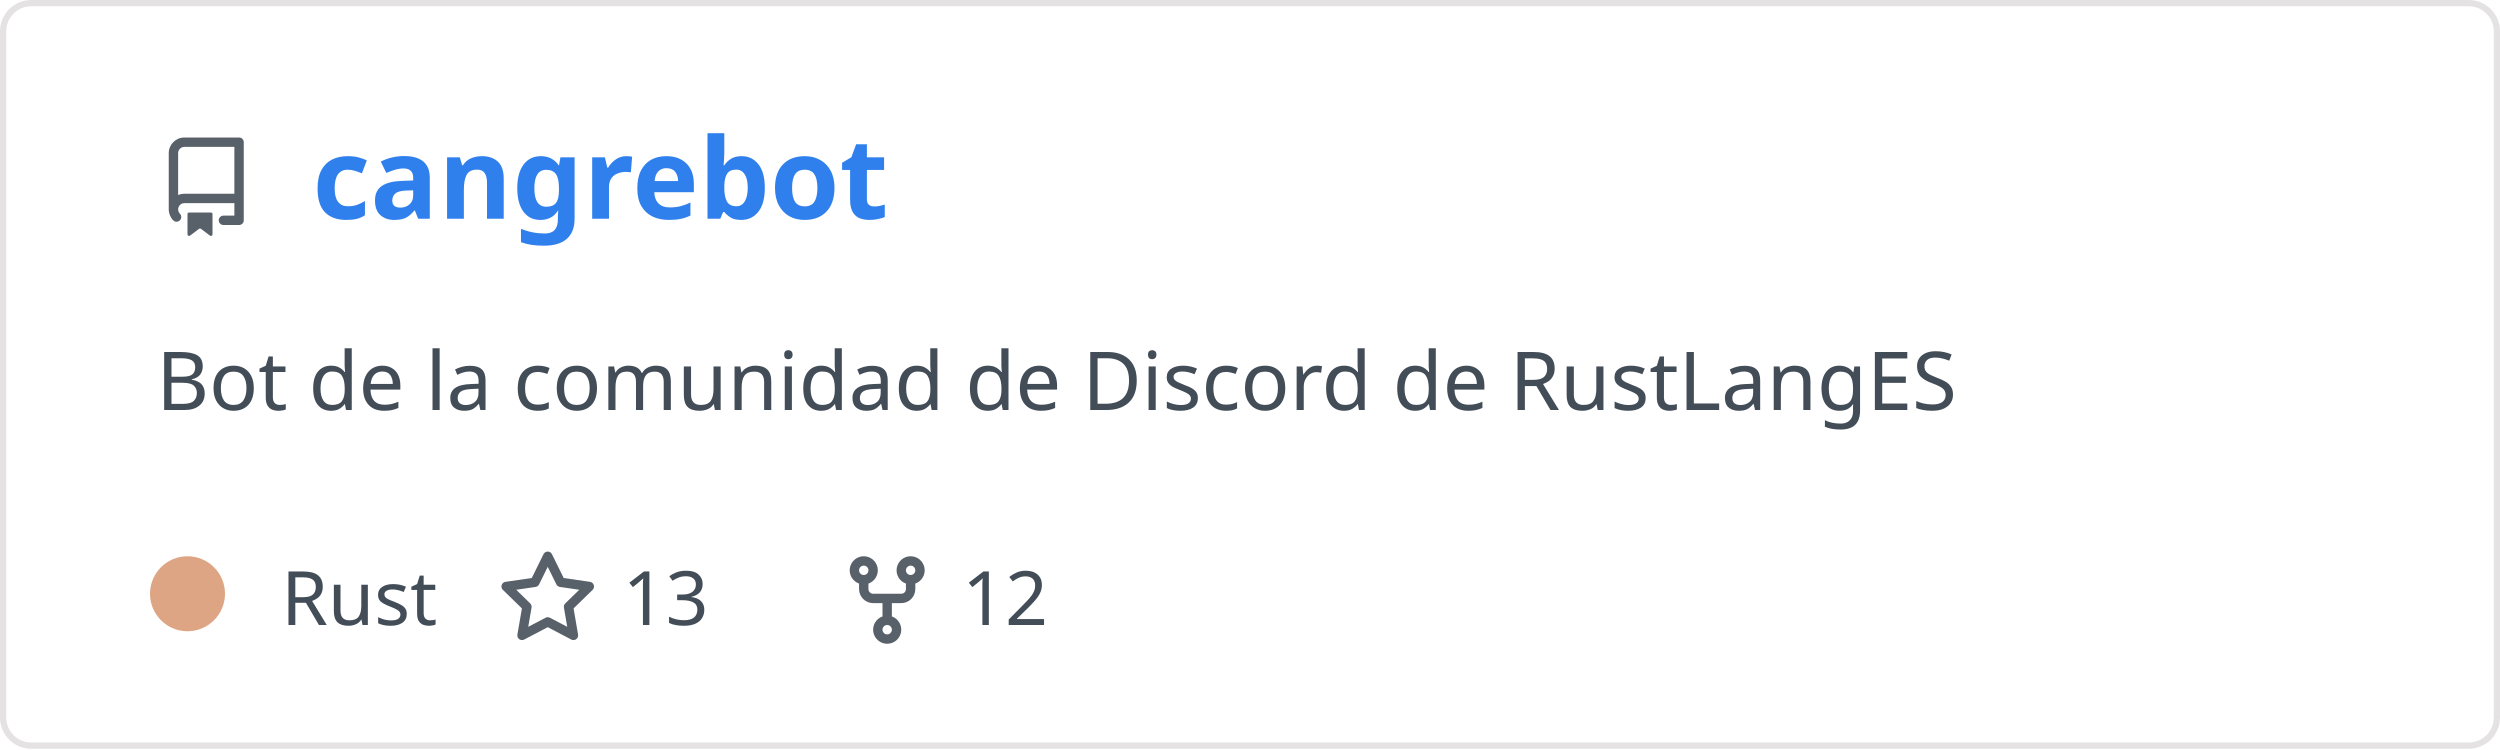
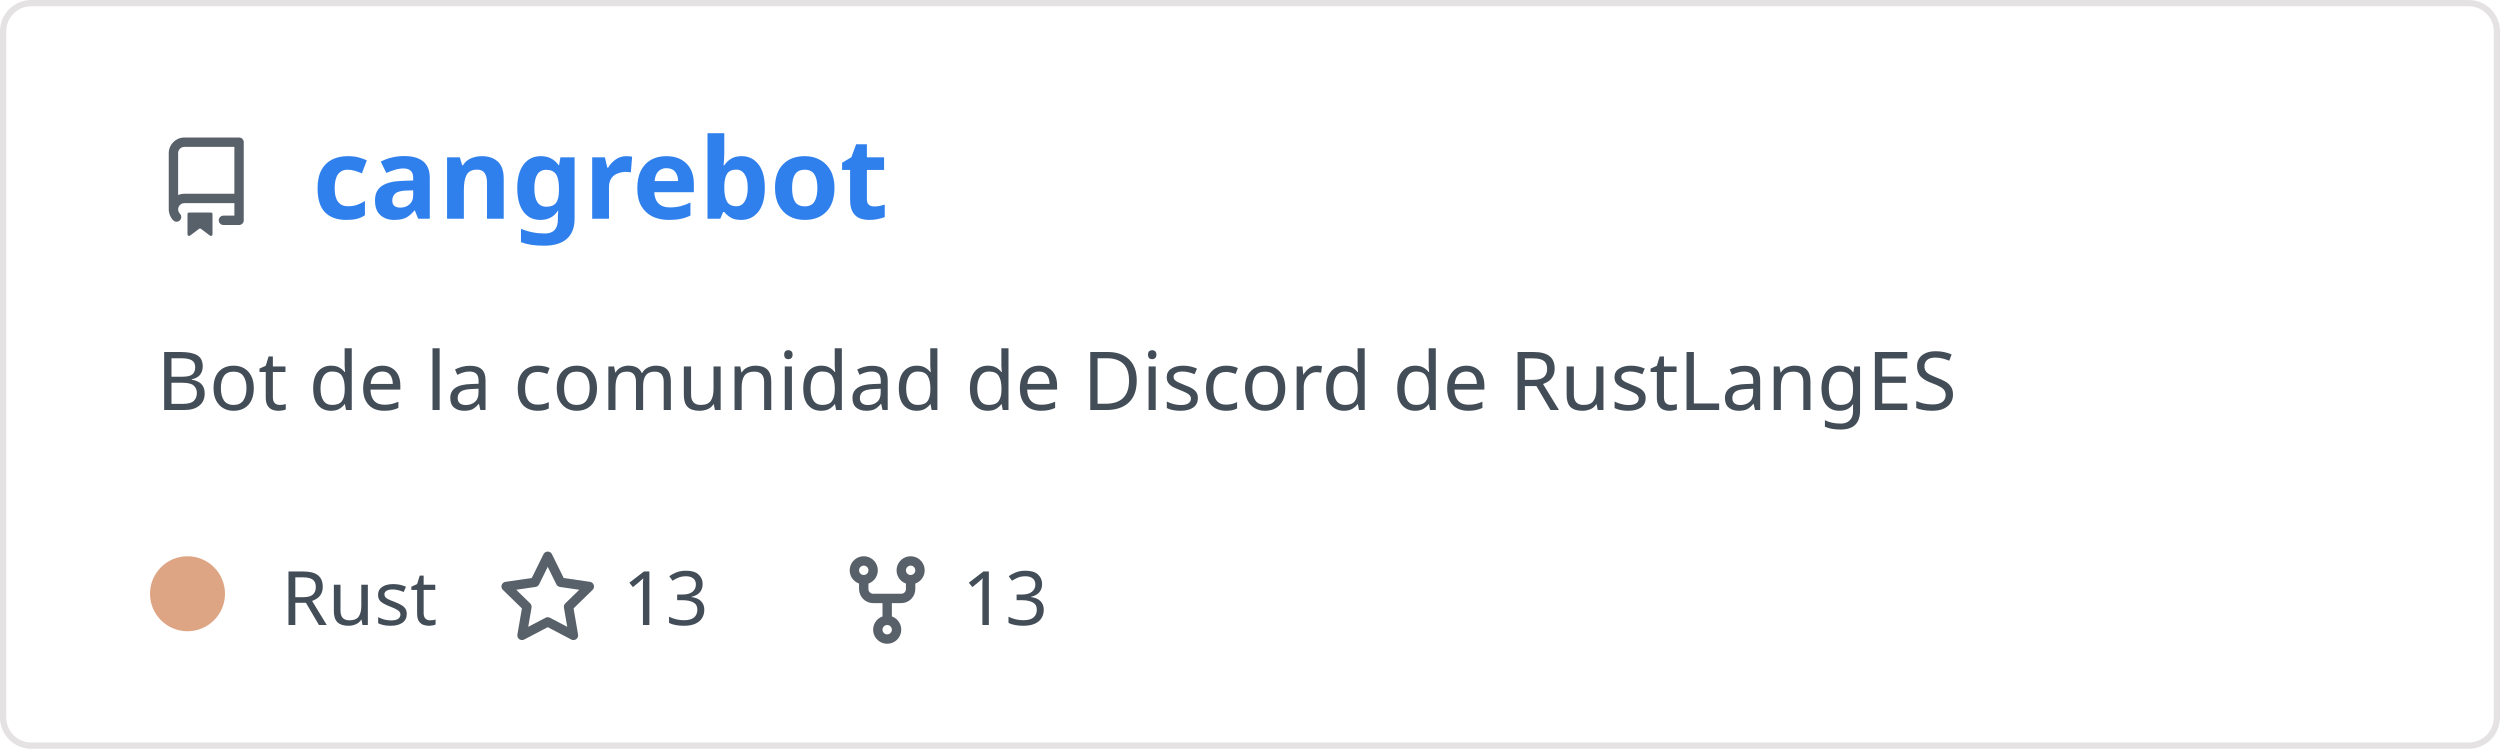
<svg xmlns="http://www.w3.org/2000/svg" width="400" height="120" viewBox="0 0 400 120" fill="none" role="img" aria-labelledby="descId">
  <style>
          .header {
            font: 600 18px 'Segoe UI', Ubuntu, Sans-Serif;
            fill: #2f80ed;
            animation: fadeInAnimation 0.8s ease-in-out forwards;
          }
          @supports(-moz-appearance: auto) {
            /* Selector detects Firefox */
            .header { font-size: 15.5px; }
          }
          
    .description { font: 400 13px 'Segoe UI', Ubuntu, Sans-Serif; fill: #434d58 }
    .gray { font: 400 12px 'Segoe UI', Ubuntu, Sans-Serif; fill: #434d58 }
    .icon { fill: #586069 }
    .badge { font: 600 11px 'Segoe UI', Ubuntu, Sans-Serif; }
    .badge rect { opacity: 0.2 }
  

          
      /* Animations */
      @keyframes scaleInAnimation {
        from {
          transform: translate(-5px, 5px) scale(0);
        }
        to {
          transform: translate(-5px, 5px) scale(1);
        }
      }
      @keyframes fadeInAnimation {
        from {
          opacity: 0;
        }
        to {
          opacity: 1;
        }
      }
    
          * { animation-duration: 0s !important; animation-delay: 0s !important; }
        </style>
  <rect data-testid="card-bg" x="0.5" y="0.5" rx="4.5" height="99%" stroke="#e4e2e2" width="399" fill="#00000000" stroke-opacity="1" />
  <g data-testid="card-title" transform="translate(25, 35)">
    <g transform="translate(0, 0)">
      <svg class="icon" x="0" y="-13" viewBox="0 0 16 16" version="1.1" width="16" height="16">
        <path fill-rule="evenodd" d="M2 2.5A2.5 2.5 0 014.5 0h8.75a.75.75 0 01.75.75v12.5a.75.75 0 01-.75.75h-2.5a.75.75 0 110-1.5h1.75v-2h-8a1 1 0 00-.714 1.7.75.75 0 01-1.072 1.05A2.495 2.495 0 012 11.5v-9zm10.5-1V9h-8c-.356 0-.694.074-1 .208V2.5a1 1 0 011-1h8zM5 12.25v3.25a.25.25 0 00.4.2l1.45-1.087a.25.25 0 01.3 0L8.6 15.7a.25.25 0 00.4-.2v-3.25a.25.25 0 00-.25-.25h-3.5a.25.25 0 00-.25.25z" />
      </svg>
    </g>
    <g transform="translate(25, 0)">
      <text x="0" y="0" class="header" data-testid="header">cangrebot</text>
    </g>
  </g>
  <g data-testid="main-card-body" transform="translate(0, 55)">
    <text class="description" x="25" y="-5">
      <tspan dy="1.2em" x="25">Bot de la comunidad de Discord de RustLangES</tspan>
    </text>
    <g transform="translate(30, 45)">
      <g transform="translate(0, 0)">
        <g data-testid="primary-lang">
          <circle data-testid="lang-color" cx="0" cy="-5" r="6" fill="#dea584" />
          <text data-testid="lang-name" class="gray" x="15">Rust</text>
        </g>
      </g>
      <g transform="translate(49.6375, 0)">
        <g transform="translate(0, 0)">
          <svg class="icon" y="-12" viewBox="0 0 16 16" version="1.1" width="16" height="16">
            <path fill-rule="evenodd" d="M8 .25a.75.75 0 01.673.418l1.882 3.815 4.21.612a.75.75 0 01.416 1.279l-3.046 2.97.719 4.192a.75.75 0 01-1.088.791L8 12.347l-3.766 1.98a.75.75 0 01-1.088-.79l.72-4.194L.818 6.374a.75.75 0 01.416-1.28l4.21-.611L7.327.668A.75.75 0 018 .25zm0 2.445L6.615 5.5a.75.75 0 01-.564.41l-3.097.45 2.24 2.184a.75.75 0 01.216.664l-.528 3.084 2.769-1.456a.75.75 0 01.698 0l2.77 1.456-.53-3.084a.75.75 0 01.216-.664l2.24-2.183-3.096-.45a.75.75 0 01-.564-.41L8 2.694v.001z" />
          </svg>
        </g>
        <g transform="translate(20, 0)">
          <text data-testid="stargazers" class="gray">13</text>
        </g>
      </g>
      <g transform="translate(103.95, 0)">
        <g transform="translate(0, 0)">
          <svg class="icon" y="-12" viewBox="0 0 16 16" version="1.1" width="16" height="16">
            <path fill-rule="evenodd" d="M5 3.25a.75.75 0 11-1.5 0 .75.75 0 011.5 0zm0 2.122a2.25 2.25 0 10-1.5 0v.878A2.25 2.25 0 005.75 8.5h1.5v2.128a2.251 2.251 0 101.5 0V8.5h1.5a2.25 2.25 0 002.25-2.25v-.878a2.25 2.25 0 10-1.5 0v.878a.75.75 0 01-.75.75h-4.5A.75.75 0 015 6.25v-.878zm3.75 7.378a.75.75 0 11-1.5 0 .75.75 0 011.5 0zm3-8.75a.75.75 0 100-1.5.75.75 0 000 1.5z" />
          </svg>
        </g>
        <g transform="translate(20, 0)">
-           <text data-testid="forkcount" class="gray">12</text>
+           <text data-testid="forkcount" class="gray">13</text>
        </g>
      </g>
    </g>
  </g>
</svg>
